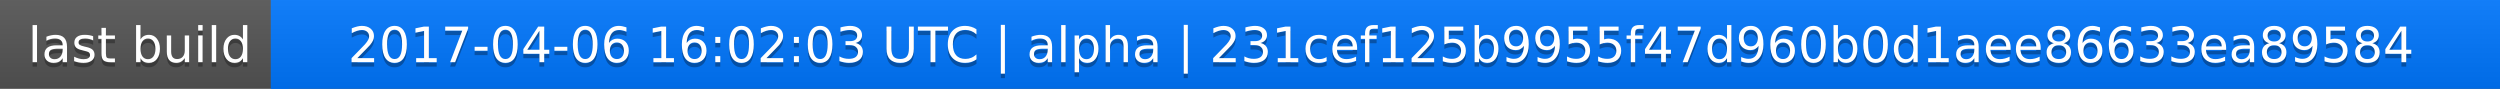
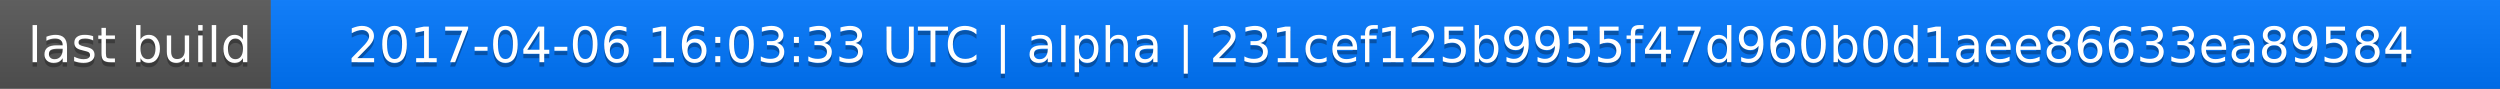
<svg xmlns="http://www.w3.org/2000/svg" width="563" height="20">
  <linearGradient id="a" x2="0" y2="100%">
    <stop offset="0" stop-color="#bbb" stop-opacity=".1" />
    <stop offset="1" stop-opacity=".1" />
  </linearGradient>
  <rect rx="0" width="563" height="20" fill="#555" />
  <rect rx="0" x="61" width="502" height="20" fill="#07f" />
  <path fill="#07f" d="M61 0h4v20h-4z" />
  <rect rx="0" width="563" height="20" fill="url(#a)" />
  <g fill="#fff" text-anchor="middle" font-family="DejaVu Sans,Verdana,Geneva,sans-serif" font-size="11">
    <text x="31.5" y="15" fill="#010101" fill-opacity=".3">last build</text>
    <text x="31.5" y="14">last build</text>
-     <text x="311" y="15" fill="#010101" fill-opacity=".3">2017-04-06 16:02:03 UTC | alpha | 231cef125b9955f47d960b0d1aee86633ea89584</text>
-     <text x="311" y="14">2017-04-06 16:02:03 UTC | alpha | 231cef125b9955f47d960b0d1aee86633ea89584</text>
+     <text x="311" y="15" fill="#010101" fill-opacity=".3">2017-04-06 16:03:33 UTC | alpha | 231cef125b9955f47d960b0d1aee86633ea89584</text>
+     <text x="311" y="14">2017-04-06 16:03:33 UTC | alpha | 231cef125b9955f47d960b0d1aee86633ea89584</text>
  </g>
</svg>
